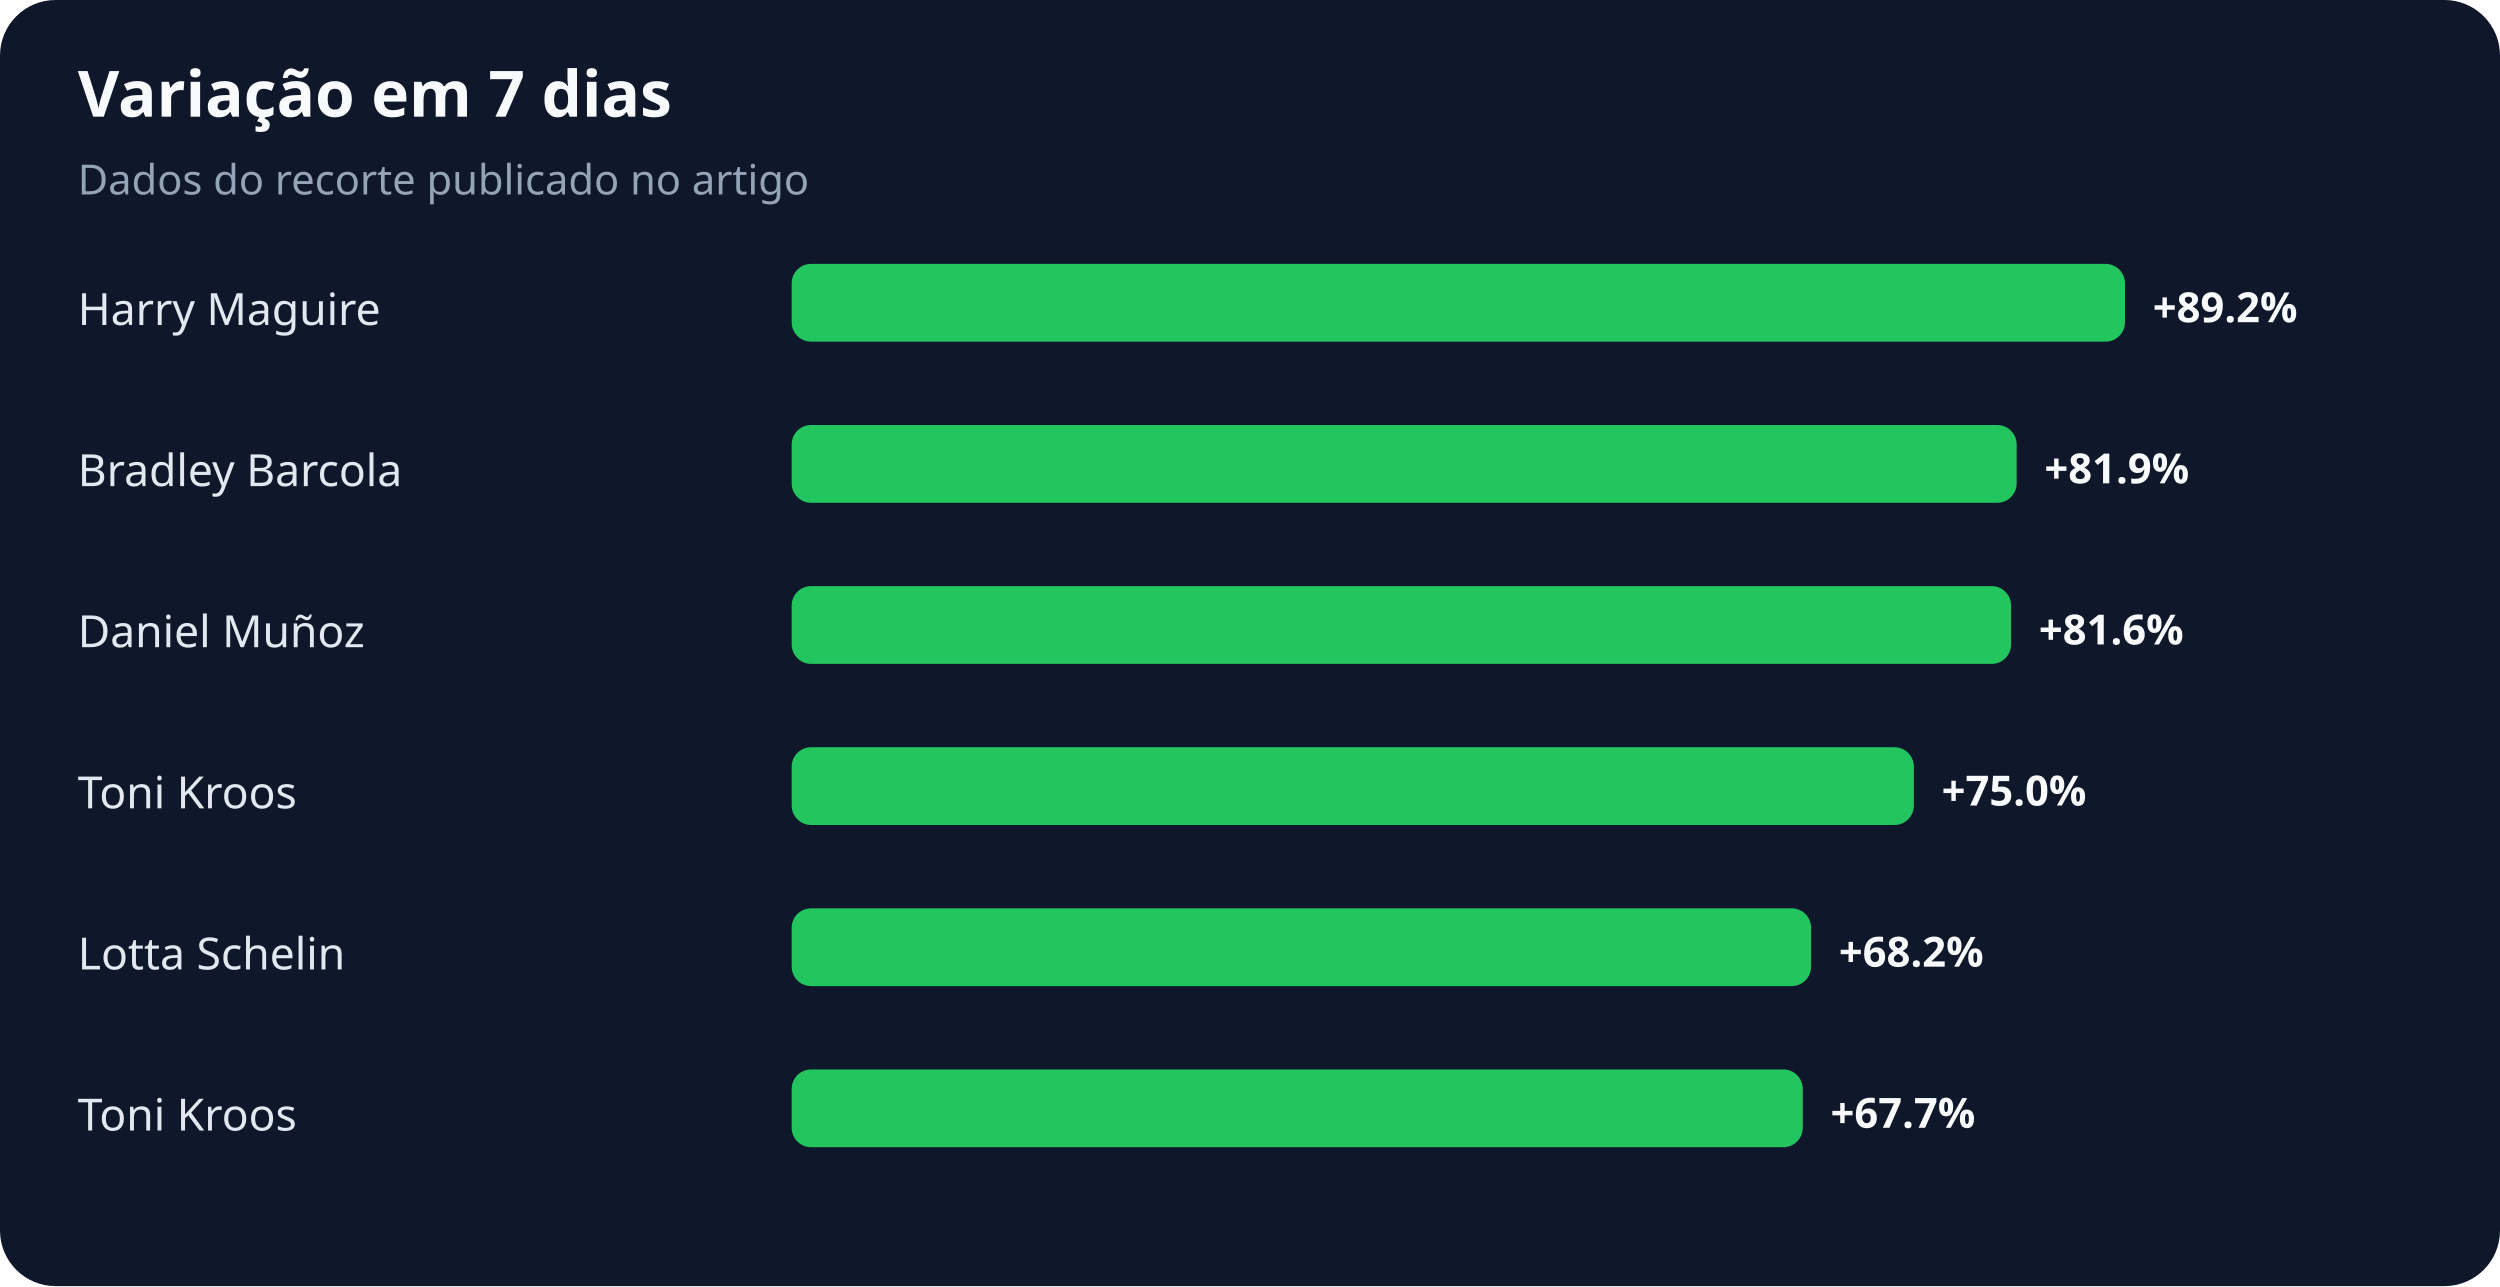
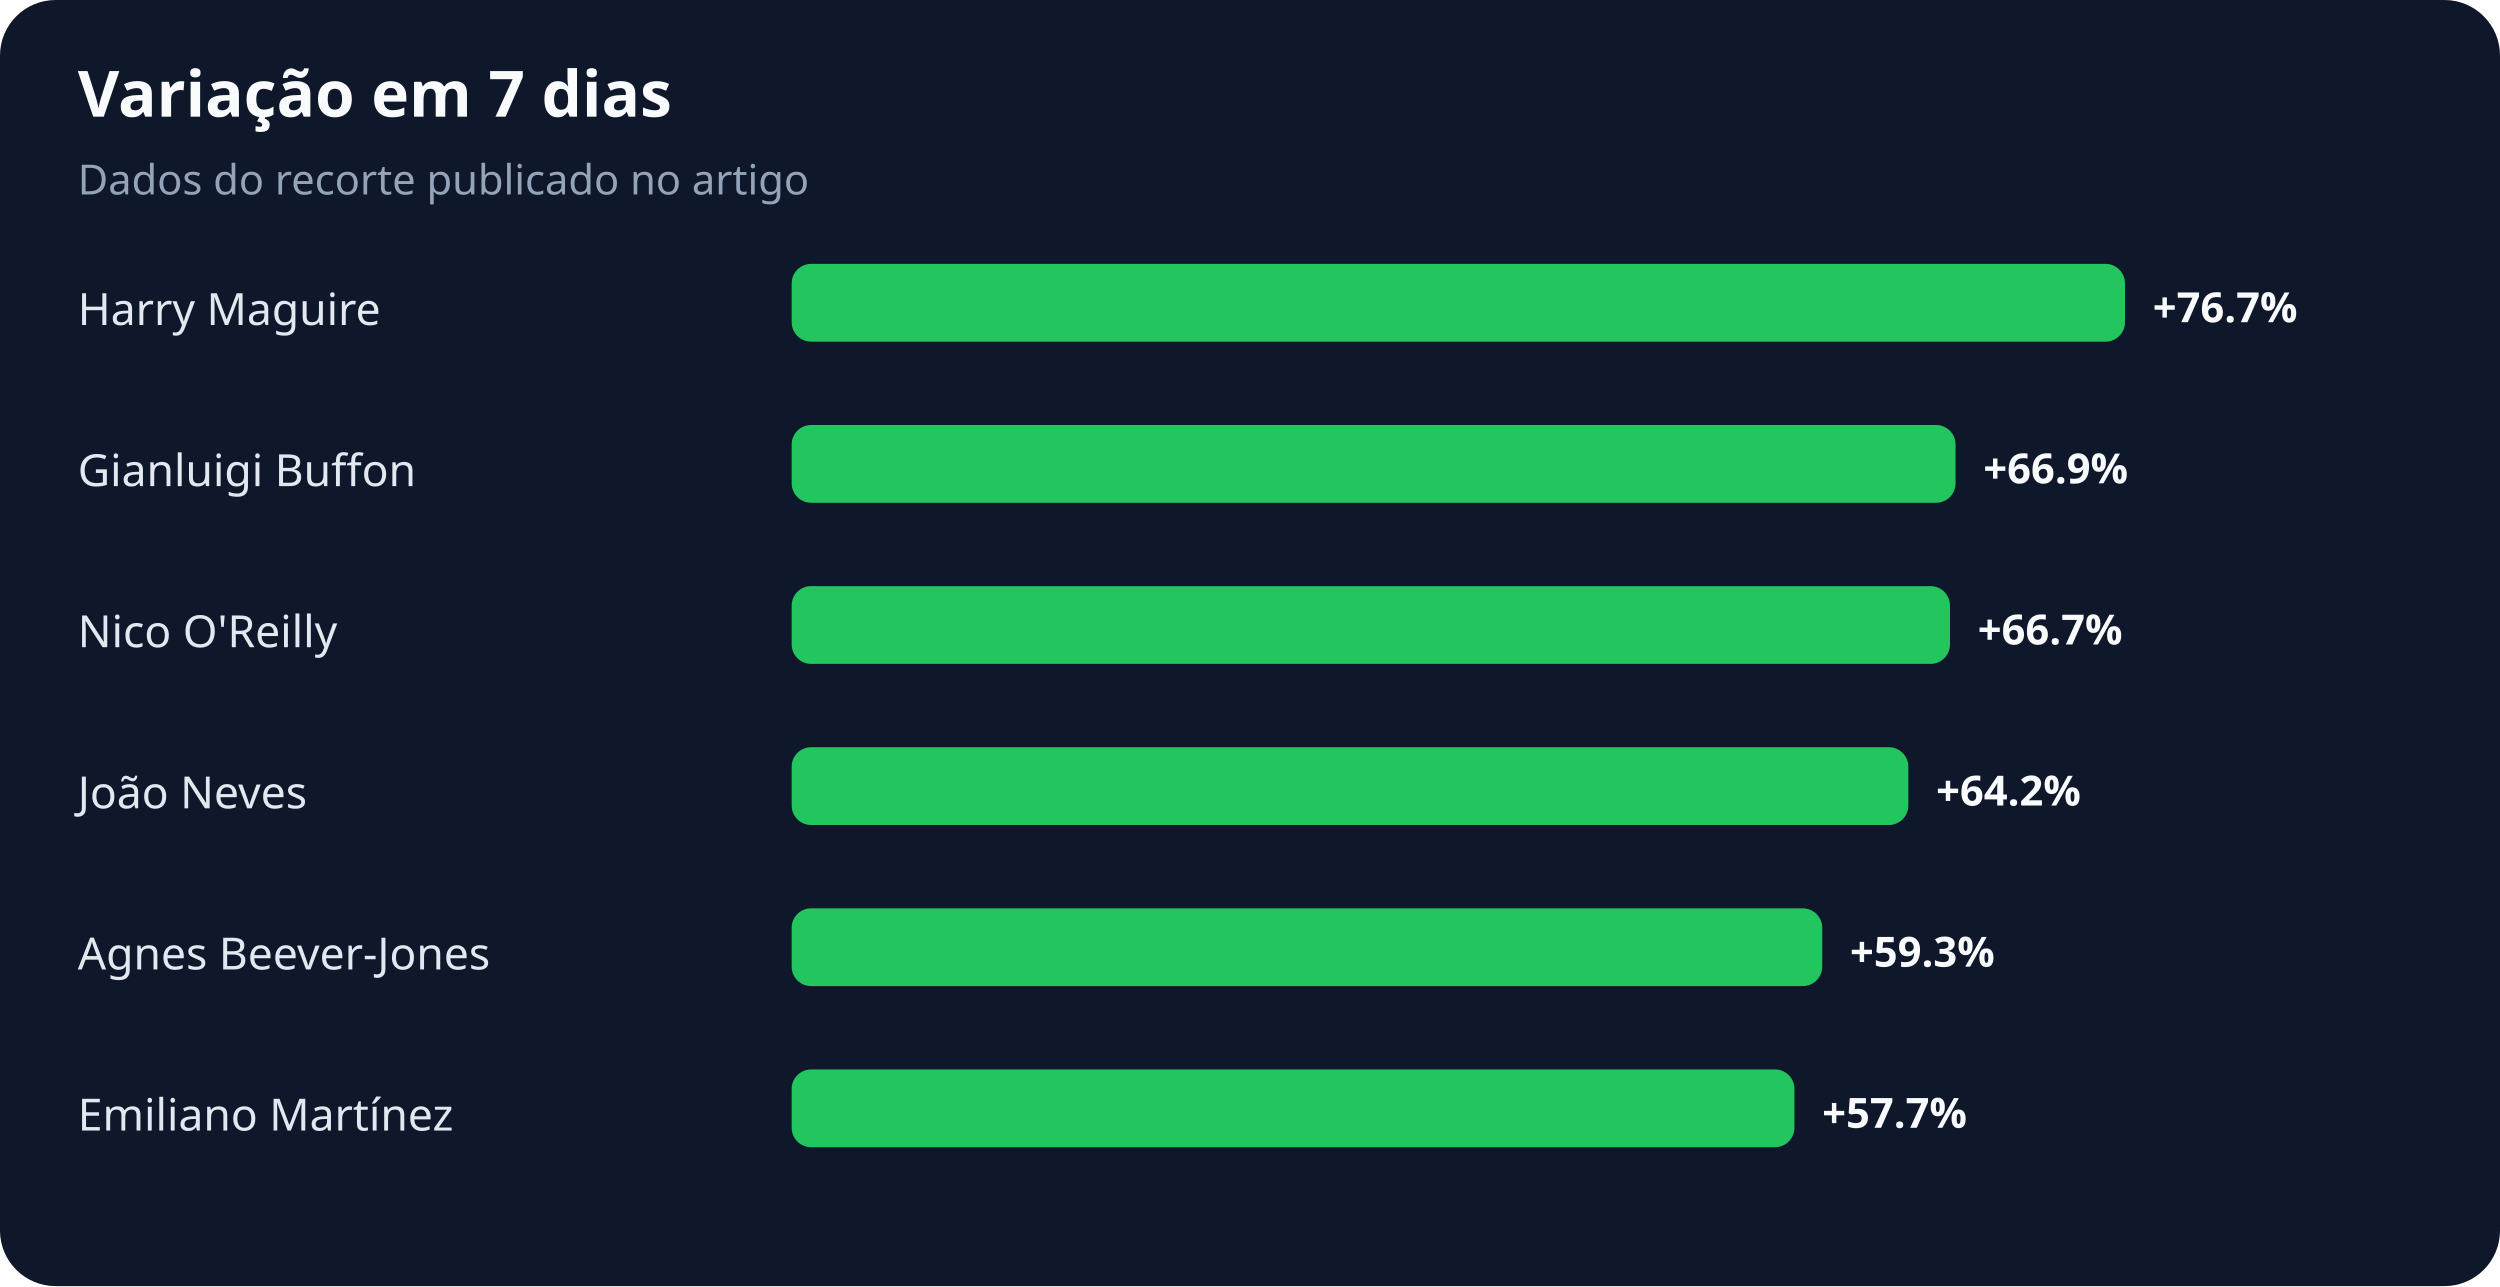
<svg xmlns="http://www.w3.org/2000/svg" width="900" height="463" viewBox="0 0 900 463" role="img" aria-labelledby="title desc">
  <rect width="100%" height="100%" rx="20" fill="#0f172a" />
  <text x="28" y="42" fill="#f8fafc" font-family="system-ui,sans-serif" font-size="23" font-weight="700">Variação em 7 dias</text>
  <text x="28" y="70" fill="#94a3b8" font-family="system-ui,sans-serif" font-size="15">Dados do recorte publicado no artigo</text>
  <text x="28" y="117" fill="#e2e8f0" font-family="system-ui,sans-serif" font-size="16">Harry Maguire</text>
  <rect x="285" y="95" width="480" height="28" rx="7" fill="#22c55e" />
-   <text x="775" y="116" fill="#f8fafc" font-family="system-ui,sans-serif" font-size="15" font-weight="700">+89.2%</text>
-   <text x="28" y="175" fill="#e2e8f0" font-family="system-ui,sans-serif" font-size="16">Bradley Barcola</text>
-   <rect x="285" y="153" width="441" height="28" rx="7" fill="#22c55e" />
-   <text x="736" y="174" fill="#f8fafc" font-family="system-ui,sans-serif" font-size="15" font-weight="700">+81.9%</text>
-   <text x="28" y="233" fill="#e2e8f0" font-family="system-ui,sans-serif" font-size="16">Daniel Muñoz</text>
-   <rect x="285" y="211" width="439" height="28" rx="7" fill="#22c55e" />
-   <text x="734" y="232" fill="#f8fafc" font-family="system-ui,sans-serif" font-size="15" font-weight="700">+81.6%</text>
-   <text x="28" y="291" fill="#e2e8f0" font-family="system-ui,sans-serif" font-size="16">Toni Kroos</text>
-   <rect x="285" y="269" width="404" height="28" rx="7" fill="#22c55e" />
-   <text x="699" y="290" fill="#f8fafc" font-family="system-ui,sans-serif" font-size="15" font-weight="700">+75.0%</text>
-   <text x="28" y="349" fill="#e2e8f0" font-family="system-ui,sans-serif" font-size="16">Lotta Schelin</text>
-   <rect x="285" y="327" width="367" height="28" rx="7" fill="#22c55e" />
-   <text x="662" y="348" fill="#f8fafc" font-family="system-ui,sans-serif" font-size="15" font-weight="700">+68.2%</text>
-   <text x="28" y="407" fill="#e2e8f0" font-family="system-ui,sans-serif" font-size="16">Toni Kroos</text>
-   <rect x="285" y="385" width="364" height="28" rx="7" fill="#22c55e" />
-   <text x="659" y="406" fill="#f8fafc" font-family="system-ui,sans-serif" font-size="15" font-weight="700">+67.7%</text>
+   <text x="775" y="116" fill="#f8fafc" font-family="system-ui,sans-serif" font-size="15" font-weight="700">+76.7%</text>
+   <text x="28" y="175" fill="#e2e8f0" font-family="system-ui,sans-serif" font-size="16">Gianluigi Buffon</text>
+   <rect x="285" y="153" width="419" height="28" rx="7" fill="#22c55e" />
+   <text x="714" y="174" fill="#f8fafc" font-family="system-ui,sans-serif" font-size="15" font-weight="700">+66.9%</text>
+   <text x="28" y="233" fill="#e2e8f0" font-family="system-ui,sans-serif" font-size="16">Nico O'Reilly</text>
+   <rect x="285" y="211" width="417" height="28" rx="7" fill="#22c55e" />
+   <text x="712" y="232" fill="#f8fafc" font-family="system-ui,sans-serif" font-size="15" font-weight="700">+66.7%</text>
+   <text x="28" y="291" fill="#e2e8f0" font-family="system-ui,sans-serif" font-size="16">João Neves</text>
+   <rect x="285" y="269" width="402" height="28" rx="7" fill="#22c55e" />
+   <text x="697" y="290" fill="#f8fafc" font-family="system-ui,sans-serif" font-size="15" font-weight="700">+64.2%</text>
+   <text x="28" y="349" fill="#e2e8f0" font-family="system-ui,sans-serif" font-size="16">Agnes Beever-Jones</text>
+   <rect x="285" y="327" width="371" height="28" rx="7" fill="#22c55e" />
+   <text x="666" y="348" fill="#f8fafc" font-family="system-ui,sans-serif" font-size="15" font-weight="700">+59.3%</text>
+   <text x="28" y="407" fill="#e2e8f0" font-family="system-ui,sans-serif" font-size="16">Emiliano Martínez</text>
+   <rect x="285" y="385" width="361" height="28" rx="7" fill="#22c55e" />
+   <text x="656" y="406" fill="#f8fafc" font-family="system-ui,sans-serif" font-size="15" font-weight="700">+57.7%</text>
</svg>
